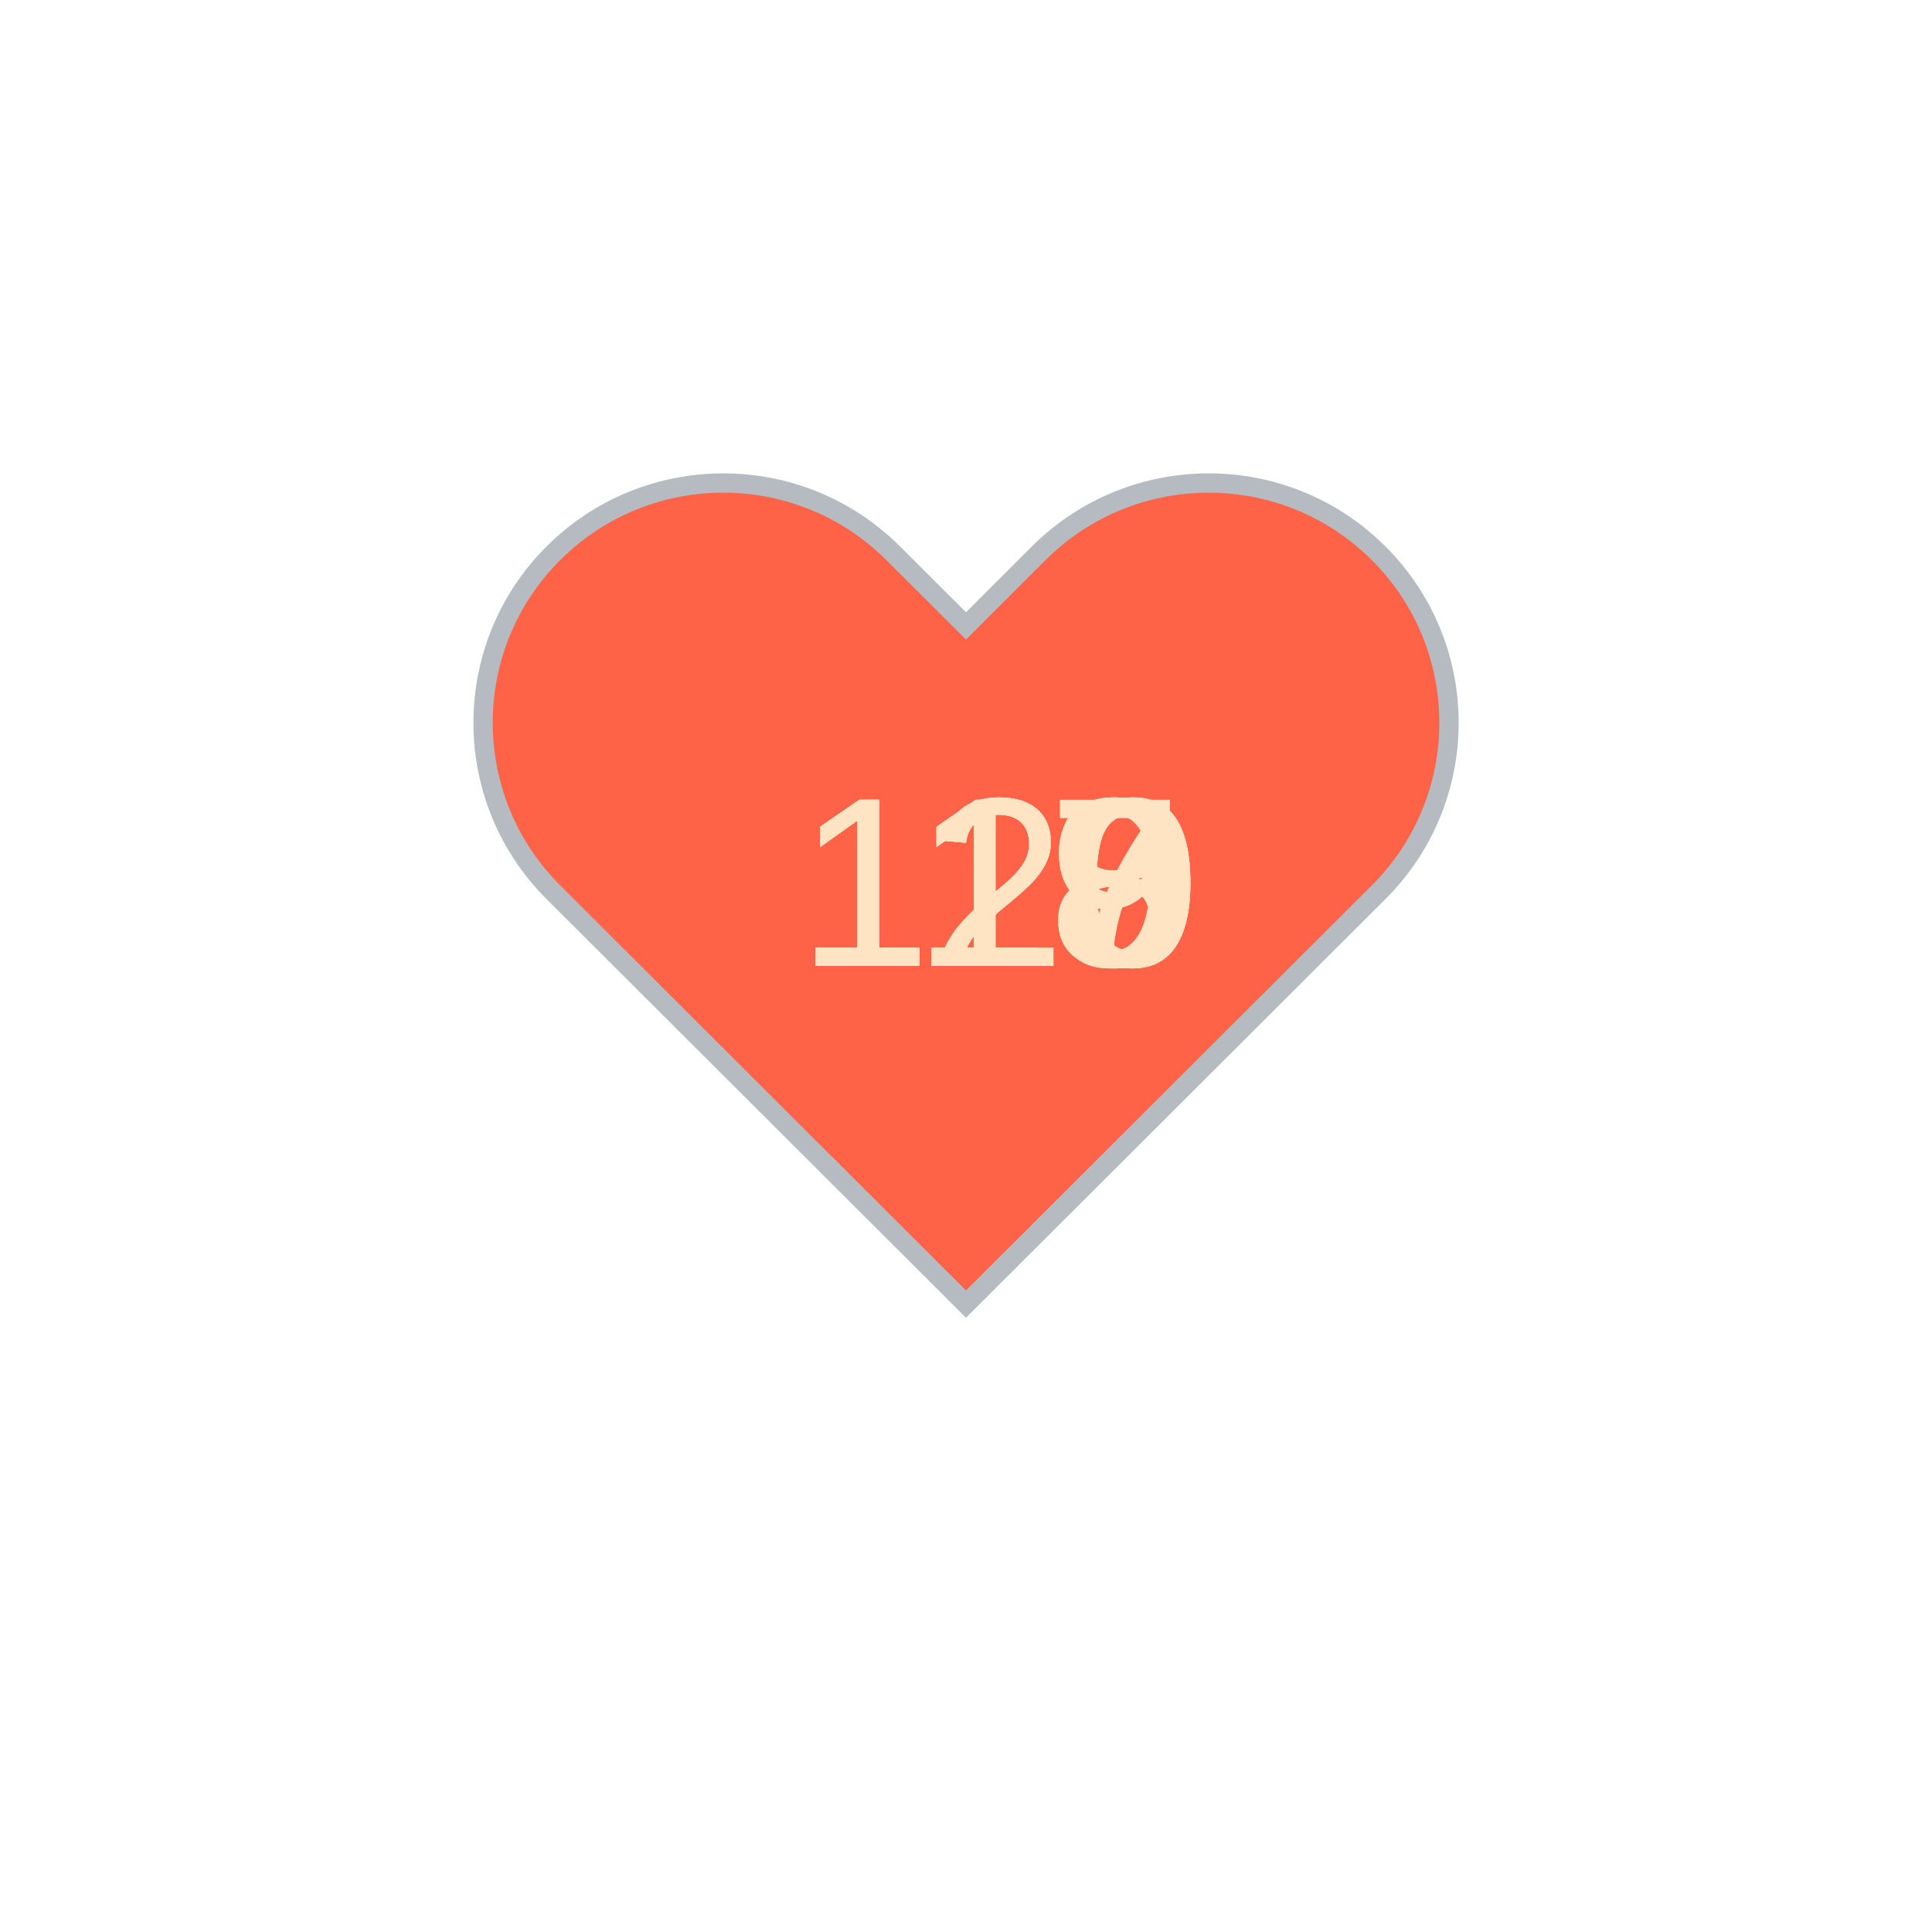
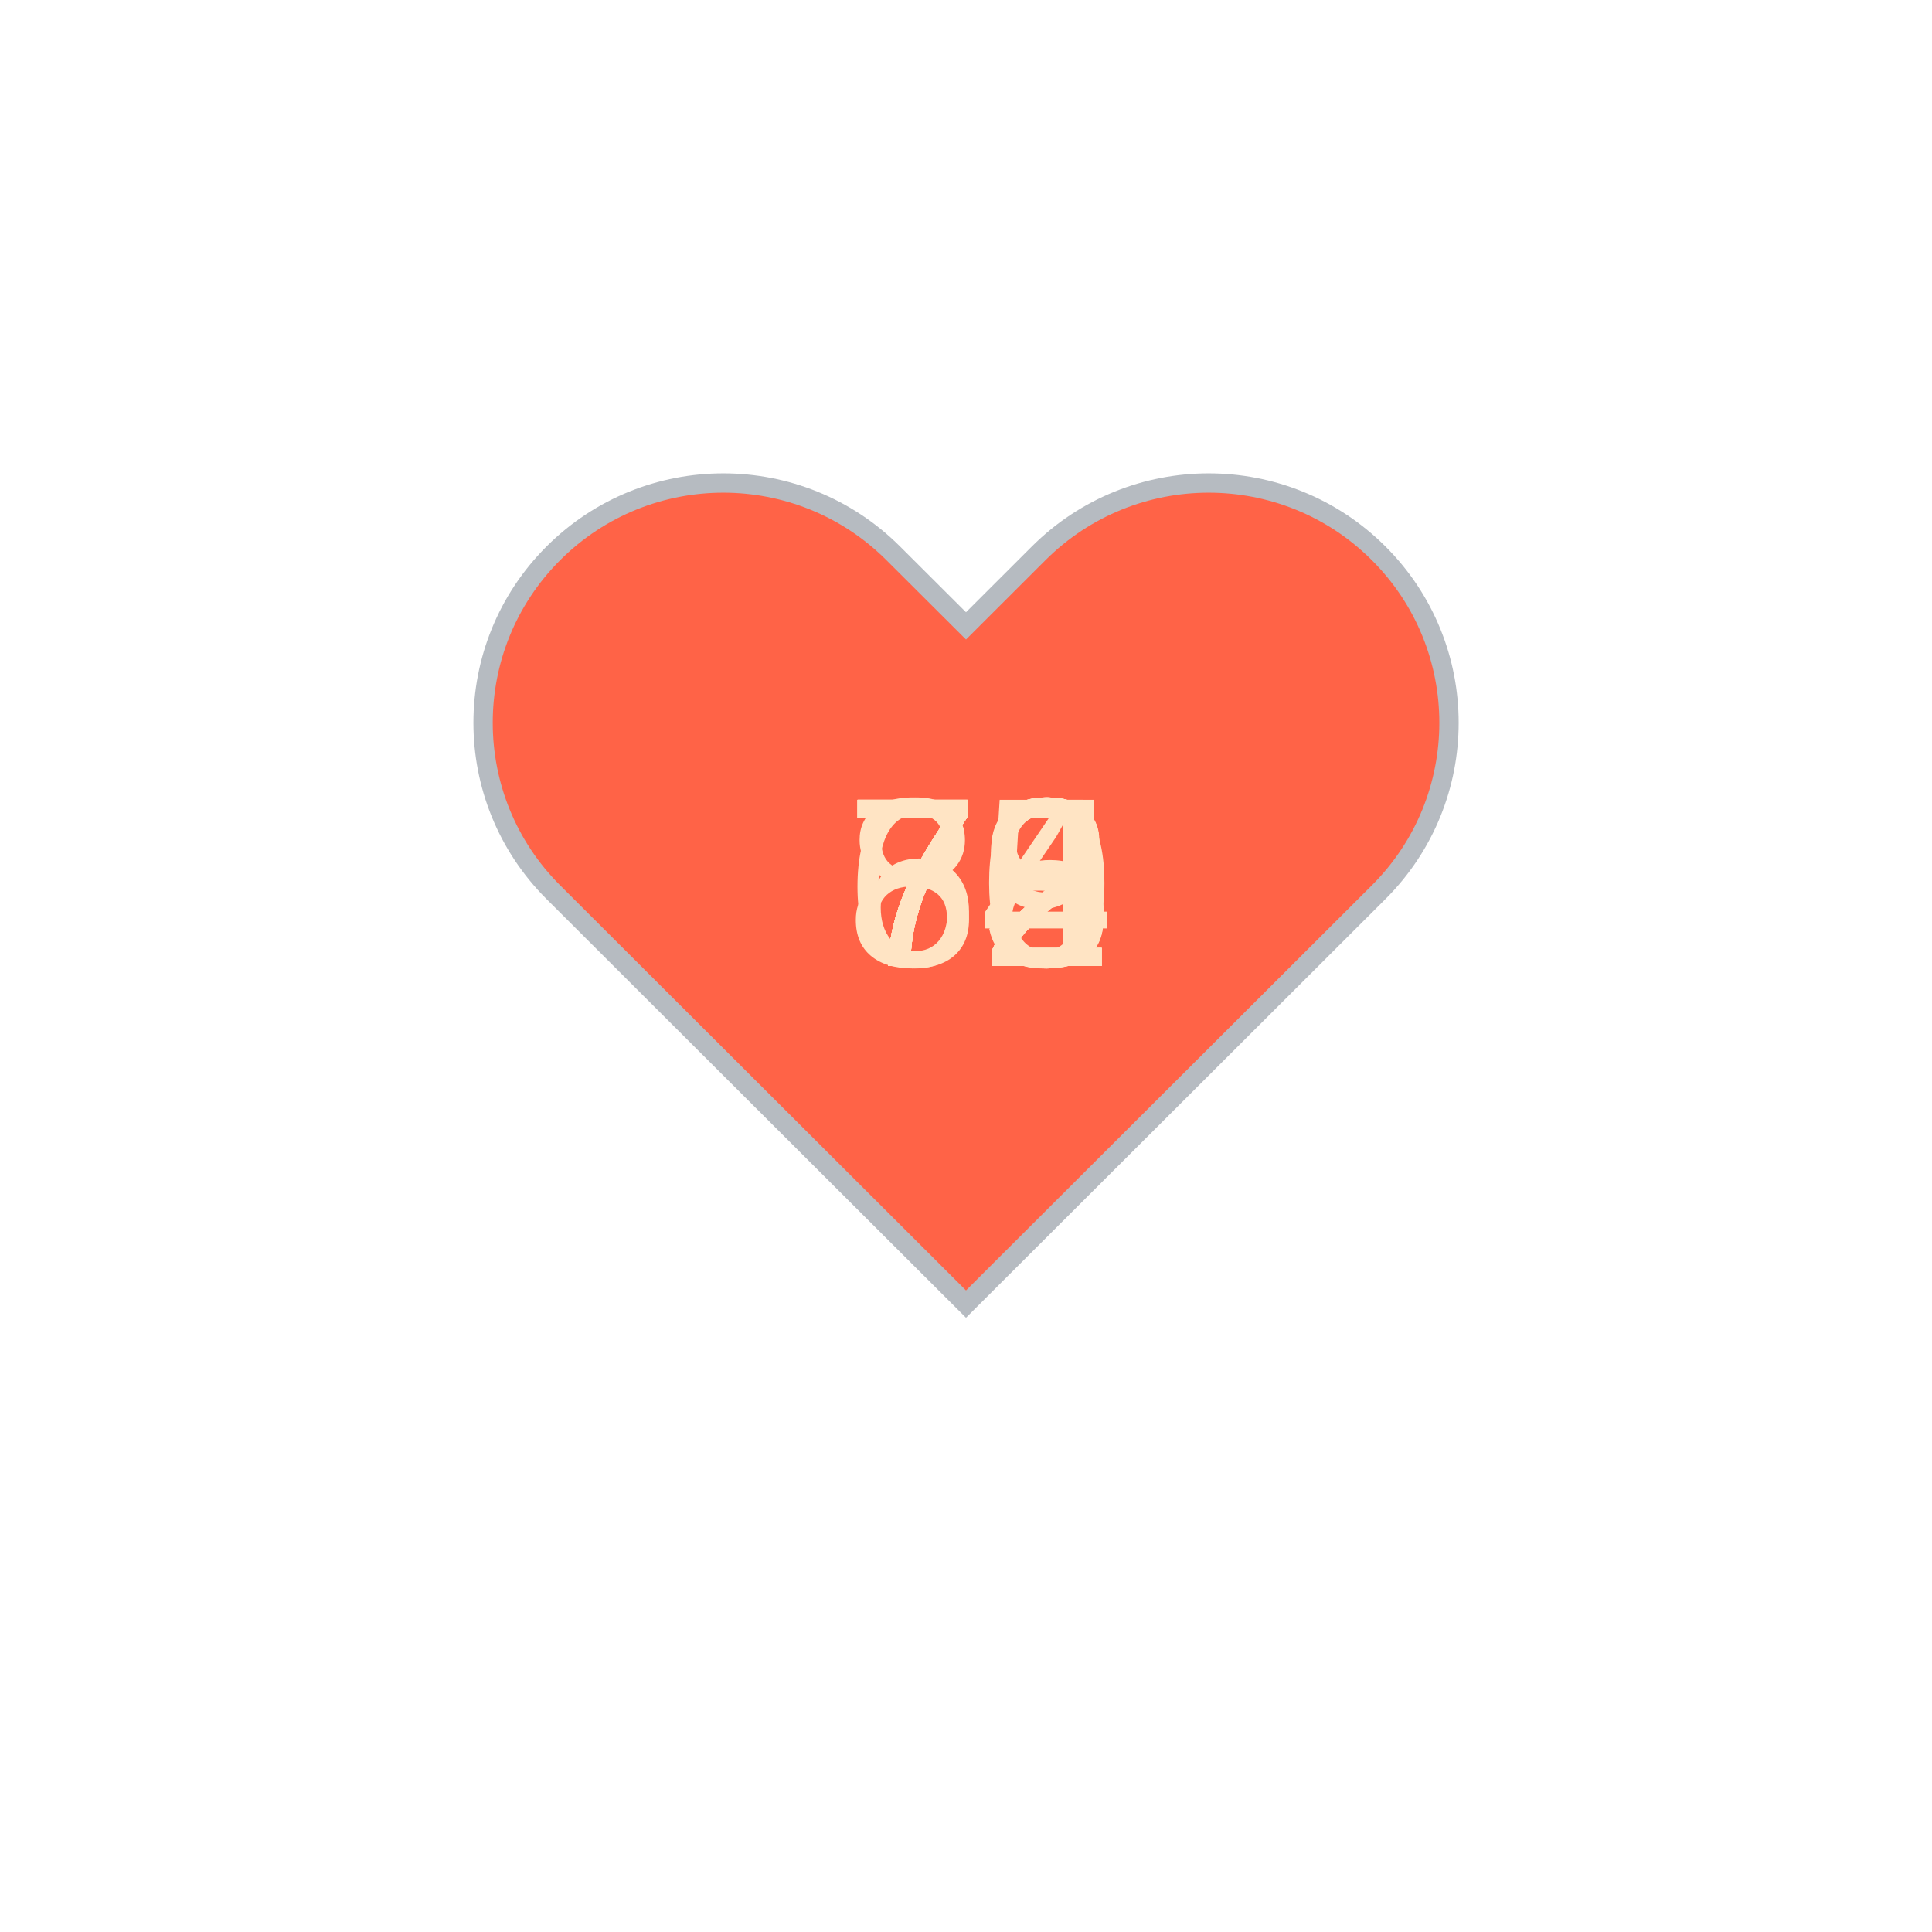
<svg xmlns="http://www.w3.org/2000/svg" baseProfile="full" height="150" version="1.1" viewBox="0,0,200,200" width="150">
  <defs />
  <g transform="translate(100 100)">
    <path d="M92.71,7.27L92.71,7.27c-9.71-9.69-25.46-9.69-35.18,0L50,14.79l-7.54-7.52C32.75-2.42,17-2.42,7.29,7.27v0 c-9.71,9.69-9.71,25.41,0,35.1L50,85l42.71-42.63C102.43,32.68,102.43,16.96,92.71,7.27z" fill="tomato" stroke="#B6BBC1" stroke-width="2" transform="translate(-50 -50)" />
    <animateTransform additive="sum" attributeName="transform" dur="1.2s" repeatCount="indefinite" type="scale" values="1; 1.5; 1.25; 1.5; 1.5; 1;" />
-     <text fill="bisque" style="font-size:25px; font-family:Arial" transform="translate(-17.5 0)">117<animate attributeName="visibility" dur="12.0s" keyTimes="0;0.1;0.2;0.3;0.4;0.5;0.6;0.7;0.8;0.9;1.0" repeatCount="indefinite" values="visible;hidden;hidden;hidden;hidden;hidden;hidden;hidden;hidden;hidden;hidden" />
+     <text fill="bisque" style="font-size:25px; font-family:Arial" transform="translate(-12.5 0)">68<animate attributeName="visibility" dur="12.0s" keyTimes="0;0.1;0.2;0.3;0.4;0.5;0.6;0.7;0.8;0.9;1.0" repeatCount="indefinite" values="visible;hidden;hidden;hidden;hidden;hidden;hidden;hidden;hidden;hidden;hidden" />
    </text>
-     <text fill="bisque" style="font-size:25px; font-family:Arial" transform="translate(-17.5 0)">120<animate attributeName="visibility" dur="12.0s" keyTimes="0;0.1;0.2;0.3;0.4;0.5;0.6;0.7;0.8;0.9;1.0" repeatCount="indefinite" values="hidden;visible;hidden;hidden;hidden;hidden;hidden;hidden;hidden;hidden;hidden" />
+     <text fill="bisque" style="font-size:25px; font-family:Arial" transform="translate(-12.5 0)">72<animate attributeName="visibility" dur="12.0s" keyTimes="0;0.1;0.2;0.3;0.4;0.5;0.6;0.7;0.8;0.9;1.0" repeatCount="indefinite" values="hidden;visible;hidden;hidden;hidden;hidden;hidden;hidden;hidden;hidden;hidden" />
    </text>
-     <text fill="bisque" style="font-size:25px; font-family:Arial" transform="translate(-17.5 0)">120<animate attributeName="visibility" dur="12.0s" keyTimes="0;0.1;0.2;0.3;0.4;0.5;0.6;0.7;0.8;0.9;1.0" repeatCount="indefinite" values="hidden;hidden;visible;hidden;hidden;hidden;hidden;hidden;hidden;hidden;hidden" />
+     <text fill="bisque" style="font-size:25px; font-family:Arial" transform="translate(-12.5 0)">72<animate attributeName="visibility" dur="12.0s" keyTimes="0;0.1;0.2;0.3;0.4;0.5;0.6;0.7;0.8;0.9;1.0" repeatCount="indefinite" values="hidden;hidden;visible;hidden;hidden;hidden;hidden;hidden;hidden;hidden;hidden" />
    </text>
-     <text fill="bisque" style="font-size:25px; font-family:Arial" transform="translate(-17.5 0)">118<animate attributeName="visibility" dur="12.0s" keyTimes="0;0.1;0.2;0.3;0.4;0.5;0.6;0.7;0.8;0.9;1.0" repeatCount="indefinite" values="hidden;hidden;hidden;visible;hidden;hidden;hidden;hidden;hidden;hidden;hidden" />
+     <text fill="bisque" style="font-size:25px; font-family:Arial" transform="translate(-12.5 0)">72<animate attributeName="visibility" dur="12.0s" keyTimes="0;0.1;0.2;0.3;0.4;0.5;0.6;0.7;0.8;0.9;1.0" repeatCount="indefinite" values="hidden;hidden;hidden;visible;hidden;hidden;hidden;hidden;hidden;hidden;hidden" />
    </text>
-     <text fill="bisque" style="font-size:25px; font-family:Arial" transform="translate(-17.5 0)">118<animate attributeName="visibility" dur="12.0s" keyTimes="0;0.1;0.2;0.3;0.4;0.5;0.6;0.7;0.8;0.9;1.0" repeatCount="indefinite" values="hidden;hidden;hidden;hidden;visible;hidden;hidden;hidden;hidden;hidden;hidden" />
+     <text fill="bisque" style="font-size:25px; font-family:Arial" transform="translate(-12.5 0)">74<animate attributeName="visibility" dur="12.0s" keyTimes="0;0.1;0.2;0.3;0.4;0.5;0.6;0.7;0.8;0.9;1.0" repeatCount="indefinite" values="hidden;hidden;hidden;hidden;visible;hidden;hidden;hidden;hidden;hidden;hidden" />
    </text>
-     <text fill="bisque" style="font-size:25px; font-family:Arial" transform="translate(-17.5 0)">118<animate attributeName="visibility" dur="12.0s" keyTimes="0;0.1;0.2;0.3;0.4;0.5;0.6;0.7;0.8;0.9;1.0" repeatCount="indefinite" values="hidden;hidden;hidden;hidden;hidden;visible;hidden;hidden;hidden;hidden;hidden" />
+     <text fill="bisque" style="font-size:25px; font-family:Arial" transform="translate(-12.5 0)">80<animate attributeName="visibility" dur="12.0s" keyTimes="0;0.1;0.2;0.3;0.4;0.5;0.6;0.7;0.8;0.9;1.0" repeatCount="indefinite" values="hidden;hidden;hidden;hidden;hidden;visible;hidden;hidden;hidden;hidden;hidden" />
    </text>
-     <text fill="bisque" style="font-size:25px; font-family:Arial" transform="translate(-17.5 0)">119<animate attributeName="visibility" dur="12.0s" keyTimes="0;0.1;0.2;0.3;0.4;0.5;0.6;0.7;0.8;0.9;1.0" repeatCount="indefinite" values="hidden;hidden;hidden;hidden;hidden;hidden;visible;hidden;hidden;hidden;hidden" />
+     <text fill="bisque" style="font-size:25px; font-family:Arial" transform="translate(-12.5 0)">73<animate attributeName="visibility" dur="12.0s" keyTimes="0;0.1;0.2;0.3;0.4;0.5;0.6;0.7;0.8;0.9;1.0" repeatCount="indefinite" values="hidden;hidden;hidden;hidden;hidden;hidden;visible;hidden;hidden;hidden;hidden" />
    </text>
-     <text fill="bisque" style="font-size:25px; font-family:Arial" transform="translate(-17.5 0)">119<animate attributeName="visibility" dur="12.0s" keyTimes="0;0.1;0.2;0.3;0.4;0.5;0.6;0.7;0.8;0.9;1.0" repeatCount="indefinite" values="hidden;hidden;hidden;hidden;hidden;hidden;hidden;visible;hidden;hidden;hidden" />
+     <text fill="bisque" style="font-size:25px; font-family:Arial" transform="translate(-12.5 0)">72<animate attributeName="visibility" dur="12.0s" keyTimes="0;0.1;0.2;0.3;0.4;0.5;0.6;0.7;0.8;0.9;1.0" repeatCount="indefinite" values="hidden;hidden;hidden;hidden;hidden;hidden;hidden;visible;hidden;hidden;hidden" />
    </text>
-     <text fill="bisque" style="font-size:25px; font-family:Arial" transform="translate(-17.5 0)">120<animate attributeName="visibility" dur="12.0s" keyTimes="0;0.1;0.2;0.3;0.4;0.5;0.6;0.7;0.8;0.9;1.0" repeatCount="indefinite" values="hidden;hidden;hidden;hidden;hidden;hidden;hidden;hidden;visible;hidden;hidden" />
+     <text fill="bisque" style="font-size:25px; font-family:Arial" transform="translate(-12.5 0)">75<animate attributeName="visibility" dur="12.0s" keyTimes="0;0.1;0.2;0.3;0.4;0.5;0.6;0.7;0.8;0.9;1.0" repeatCount="indefinite" values="hidden;hidden;hidden;hidden;hidden;hidden;hidden;hidden;visible;hidden;hidden" />
    </text>
-     <text fill="bisque" style="font-size:25px; font-family:Arial" transform="translate(-17.5 0)">117<animate attributeName="visibility" dur="12.0s" keyTimes="0;0.1;0.2;0.3;0.4;0.5;0.6;0.7;0.8;0.9;1.0" repeatCount="indefinite" values="hidden;hidden;hidden;hidden;hidden;hidden;hidden;hidden;hidden;visible;hidden" />
+     <text fill="bisque" style="font-size:25px; font-family:Arial" transform="translate(-12.5 0)">79<animate attributeName="visibility" dur="12.0s" keyTimes="0;0.1;0.2;0.3;0.4;0.5;0.6;0.7;0.8;0.9;1.0" repeatCount="indefinite" values="hidden;hidden;hidden;hidden;hidden;hidden;hidden;hidden;hidden;visible;hidden" />
    </text>
  </g>
</svg>
